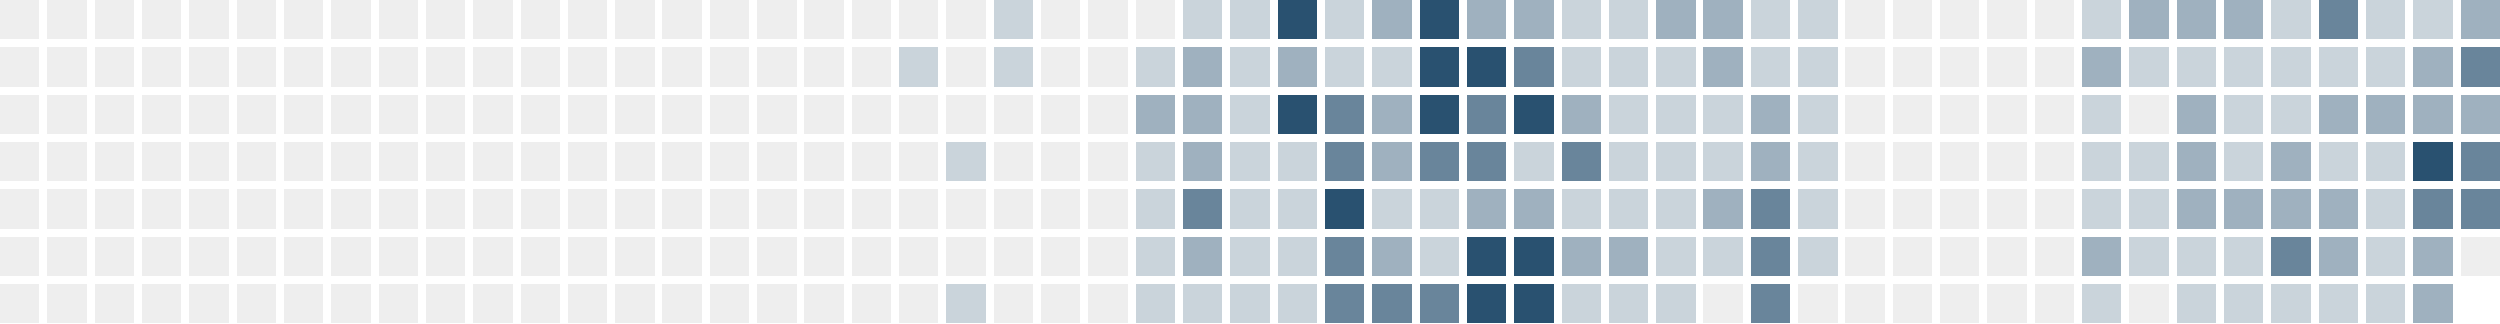
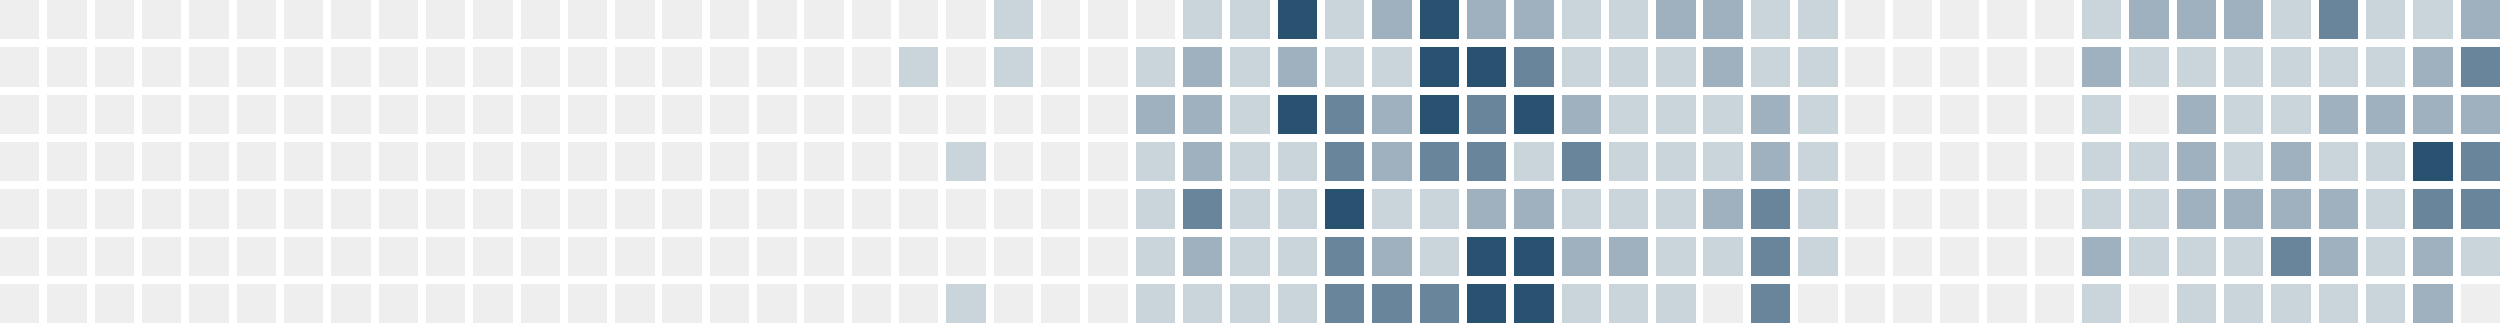
<svg xmlns="http://www.w3.org/2000/svg" version="1.1" width="634.0" height="82.0" viewBox="27.0 20.0 634.0 82.0">
  <rect style="fill:#eeeeee;shape-rendering:crispedges" data-score="0" data-date="2025-06-01" x="27" y="20" width="10" height="10" />
  <rect style="fill:#eeeeee;shape-rendering:crispedges" data-score="0" data-date="2025-06-08" x="39" y="20" width="10" height="10" />
  <rect style="fill:#eeeeee;shape-rendering:crispedges" data-score="0" data-date="2025-06-15" x="51" y="20" width="10" height="10" />
  <rect style="fill:#eeeeee;shape-rendering:crispedges" data-score="0" data-date="2025-06-22" x="63" y="20" width="10" height="10" />
  <rect style="fill:#eeeeee;shape-rendering:crispedges" data-score="0" data-date="2025-06-29" x="75" y="20" width="10" height="10" />
  <rect style="fill:#eeeeee;shape-rendering:crispedges" data-score="0" data-date="2025-07-06" x="87" y="20" width="10" height="10" />
  <rect style="fill:#eeeeee;shape-rendering:crispedges" data-score="0" data-date="2025-07-13" x="99" y="20" width="10" height="10" />
  <rect style="fill:#eeeeee;shape-rendering:crispedges" data-score="0" data-date="2025-07-20" x="111" y="20" width="10" height="10" />
  <rect style="fill:#eeeeee;shape-rendering:crispedges" data-score="0" data-date="2025-07-27" x="123" y="20" width="10" height="10" />
  <rect style="fill:#eeeeee;shape-rendering:crispedges" data-score="0" data-date="2025-08-03" x="135" y="20" width="10" height="10" />
  <rect style="fill:#eeeeee;shape-rendering:crispedges" data-score="0" data-date="2025-08-10" x="147" y="20" width="10" height="10" />
  <rect style="fill:#eeeeee;shape-rendering:crispedges" data-score="0" data-date="2025-08-17" x="159" y="20" width="10" height="10" />
  <rect style="fill:#eeeeee;shape-rendering:crispedges" data-score="0" data-date="2025-08-24" x="171" y="20" width="10" height="10" />
  <rect style="fill:#eeeeee;shape-rendering:crispedges" data-score="0" data-date="2025-08-31" x="183" y="20" width="10" height="10" />
  <rect style="fill:#eeeeee;shape-rendering:crispedges" data-score="0" data-date="2025-09-07" x="195" y="20" width="10" height="10" />
  <rect style="fill:#eeeeee;shape-rendering:crispedges" data-score="0" data-date="2025-09-14" x="207" y="20" width="10" height="10" />
  <rect style="fill:#eeeeee;shape-rendering:crispedges" data-score="0" data-date="2025-09-21" x="219" y="20" width="10" height="10" />
  <rect style="fill:#eeeeee;shape-rendering:crispedges" data-score="0" data-date="2025-09-28" x="231" y="20" width="10" height="10" />
  <rect style="fill:#eeeeee;shape-rendering:crispedges" data-score="0" data-date="2025-10-05" x="243" y="20" width="10" height="10" />
  <rect style="fill:#eeeeee;shape-rendering:crispedges" data-score="0" data-date="2025-10-12" x="255" y="20" width="10" height="10" />
  <rect style="fill:#eeeeee;shape-rendering:crispedges" data-score="0" data-date="2025-10-19" x="267" y="20" width="10" height="10" />
  <rect style="fill:#cad4db;shape-rendering:crispedges" data-score="1" data-date="2025-10-26" x="279" y="20" width="10" height="10" />
  <rect style="fill:#eeeeee;shape-rendering:crispedges" data-score="0" data-date="2025-11-02" x="291" y="20" width="10" height="10" />
  <rect style="fill:#eeeeee;shape-rendering:crispedges" data-score="0" data-date="2025-11-09" x="303" y="20" width="10" height="10" />
  <rect style="fill:#eeeeee;shape-rendering:crispedges" data-score="0" data-date="2025-11-16" x="315" y="20" width="10" height="10" />
  <rect style="fill:#cad4db;shape-rendering:crispedges" data-score="1" data-date="2025-11-23" x="327" y="20" width="10" height="10" />
  <rect style="fill:#cad4db;shape-rendering:crispedges" data-score="1" data-date="2025-11-30" x="339" y="20" width="10" height="10" />
  <rect style="fill:#295170;shape-rendering:crispedges" data-score="4" data-date="2025-12-07" x="351" y="20" width="10" height="10" />
  <rect style="fill:#cad4db;shape-rendering:crispedges" data-score="1" data-date="2025-12-14" x="363" y="20" width="10" height="10" />
  <rect style="fill:#9fb1bf;shape-rendering:crispedges" data-score="2" data-date="2025-12-21" x="375" y="20" width="10" height="10" />
  <rect style="fill:#295170;shape-rendering:crispedges" data-score="4" data-date="2025-12-28" x="387" y="20" width="10" height="10" />
  <rect style="fill:#9fb1bf;shape-rendering:crispedges" data-score="2" data-date="2026-01-04" x="399" y="20" width="10" height="10" />
  <rect style="fill:#9fb1bf;shape-rendering:crispedges" data-score="2" data-date="2026-01-11" x="411" y="20" width="10" height="10" />
  <rect style="fill:#cad4db;shape-rendering:crispedges" data-score="1" data-date="2026-01-18" x="423" y="20" width="10" height="10" />
  <rect style="fill:#cad4db;shape-rendering:crispedges" data-score="1" data-date="2026-01-25" x="435" y="20" width="10" height="10" />
  <rect style="fill:#9fb1bf;shape-rendering:crispedges" data-score="2" data-date="2026-02-01" x="447" y="20" width="10" height="10" />
  <rect style="fill:#9fb1bf;shape-rendering:crispedges" data-score="2" data-date="2026-02-08" x="459" y="20" width="10" height="10" />
  <rect style="fill:#cad4db;shape-rendering:crispedges" data-score="1" data-date="2026-02-15" x="471" y="20" width="10" height="10" />
  <rect style="fill:#cad4db;shape-rendering:crispedges" data-score="1" data-date="2026-02-22" x="483" y="20" width="10" height="10" />
  <rect style="fill:#eeeeee;shape-rendering:crispedges" data-score="0" data-date="2026-03-01" x="495" y="20" width="10" height="10" />
  <rect style="fill:#eeeeee;shape-rendering:crispedges" data-score="0" data-date="2026-03-08" x="507" y="20" width="10" height="10" />
  <rect style="fill:#eeeeee;shape-rendering:crispedges" data-score="0" data-date="2026-03-15" x="519" y="20" width="10" height="10" />
  <rect style="fill:#eeeeee;shape-rendering:crispedges" data-score="0" data-date="2026-03-22" x="531" y="20" width="10" height="10" />
  <rect style="fill:#eeeeee;shape-rendering:crispedges" data-score="0" data-date="2026-03-29" x="543" y="20" width="10" height="10" />
  <rect style="fill:#cad4db;shape-rendering:crispedges" data-score="1" data-date="2026-04-05" x="555" y="20" width="10" height="10" />
  <rect style="fill:#9fb1bf;shape-rendering:crispedges" data-score="2" data-date="2026-04-12" x="567" y="20" width="10" height="10" />
  <rect style="fill:#9fb1bf;shape-rendering:crispedges" data-score="2" data-date="2026-04-19" x="579" y="20" width="10" height="10" />
  <rect style="fill:#9fb1bf;shape-rendering:crispedges" data-score="2" data-date="2026-04-26" x="591" y="20" width="10" height="10" />
  <rect style="fill:#cad4db;shape-rendering:crispedges" data-score="1" data-date="2026-05-03" x="603" y="20" width="10" height="10" />
  <rect style="fill:#69859b;shape-rendering:crispedges" data-score="3" data-date="2026-05-10" x="615" y="20" width="10" height="10" />
  <rect style="fill:#cad4db;shape-rendering:crispedges" data-score="1" data-date="2026-05-17" x="627" y="20" width="10" height="10" />
  <rect style="fill:#cad4db;shape-rendering:crispedges" data-score="1" data-date="2026-05-24" x="639" y="20" width="10" height="10" />
  <rect style="fill:#9fb1bf;shape-rendering:crispedges" data-score="2" data-date="2026-05-31" x="651" y="20" width="10" height="10" />
  <rect style="fill:#eeeeee;shape-rendering:crispedges" data-score="0" data-date="2025-06-02" x="27" y="32" width="10" height="10" />
  <rect style="fill:#eeeeee;shape-rendering:crispedges" data-score="0" data-date="2025-06-09" x="39" y="32" width="10" height="10" />
  <rect style="fill:#eeeeee;shape-rendering:crispedges" data-score="0" data-date="2025-06-16" x="51" y="32" width="10" height="10" />
  <rect style="fill:#eeeeee;shape-rendering:crispedges" data-score="0" data-date="2025-06-23" x="63" y="32" width="10" height="10" />
  <rect style="fill:#eeeeee;shape-rendering:crispedges" data-score="0" data-date="2025-06-30" x="75" y="32" width="10" height="10" />
  <rect style="fill:#eeeeee;shape-rendering:crispedges" data-score="0" data-date="2025-07-07" x="87" y="32" width="10" height="10" />
  <rect style="fill:#eeeeee;shape-rendering:crispedges" data-score="0" data-date="2025-07-14" x="99" y="32" width="10" height="10" />
  <rect style="fill:#eeeeee;shape-rendering:crispedges" data-score="0" data-date="2025-07-21" x="111" y="32" width="10" height="10" />
  <rect style="fill:#eeeeee;shape-rendering:crispedges" data-score="0" data-date="2025-07-28" x="123" y="32" width="10" height="10" />
  <rect style="fill:#eeeeee;shape-rendering:crispedges" data-score="0" data-date="2025-08-04" x="135" y="32" width="10" height="10" />
  <rect style="fill:#eeeeee;shape-rendering:crispedges" data-score="0" data-date="2025-08-11" x="147" y="32" width="10" height="10" />
  <rect style="fill:#eeeeee;shape-rendering:crispedges" data-score="0" data-date="2025-08-18" x="159" y="32" width="10" height="10" />
  <rect style="fill:#eeeeee;shape-rendering:crispedges" data-score="0" data-date="2025-08-25" x="171" y="32" width="10" height="10" />
  <rect style="fill:#eeeeee;shape-rendering:crispedges" data-score="0" data-date="2025-09-01" x="183" y="32" width="10" height="10" />
  <rect style="fill:#eeeeee;shape-rendering:crispedges" data-score="0" data-date="2025-09-08" x="195" y="32" width="10" height="10" />
  <rect style="fill:#eeeeee;shape-rendering:crispedges" data-score="0" data-date="2025-09-15" x="207" y="32" width="10" height="10" />
  <rect style="fill:#eeeeee;shape-rendering:crispedges" data-score="0" data-date="2025-09-22" x="219" y="32" width="10" height="10" />
  <rect style="fill:#eeeeee;shape-rendering:crispedges" data-score="0" data-date="2025-09-29" x="231" y="32" width="10" height="10" />
  <rect style="fill:#eeeeee;shape-rendering:crispedges" data-score="0" data-date="2025-10-06" x="243" y="32" width="10" height="10" />
  <rect style="fill:#cad4db;shape-rendering:crispedges" data-score="1" data-date="2025-10-13" x="255" y="32" width="10" height="10" />
  <rect style="fill:#eeeeee;shape-rendering:crispedges" data-score="0" data-date="2025-10-20" x="267" y="32" width="10" height="10" />
  <rect style="fill:#cad4db;shape-rendering:crispedges" data-score="1" data-date="2025-10-27" x="279" y="32" width="10" height="10" />
  <rect style="fill:#eeeeee;shape-rendering:crispedges" data-score="0" data-date="2025-11-03" x="291" y="32" width="10" height="10" />
  <rect style="fill:#eeeeee;shape-rendering:crispedges" data-score="0" data-date="2025-11-10" x="303" y="32" width="10" height="10" />
  <rect style="fill:#cad4db;shape-rendering:crispedges" data-score="1" data-date="2025-11-17" x="315" y="32" width="10" height="10" />
  <rect style="fill:#9fb1bf;shape-rendering:crispedges" data-score="2" data-date="2025-11-24" x="327" y="32" width="10" height="10" />
  <rect style="fill:#cad4db;shape-rendering:crispedges" data-score="1" data-date="2025-12-01" x="339" y="32" width="10" height="10" />
  <rect style="fill:#9fb1bf;shape-rendering:crispedges" data-score="2" data-date="2025-12-08" x="351" y="32" width="10" height="10" />
  <rect style="fill:#cad4db;shape-rendering:crispedges" data-score="1" data-date="2025-12-15" x="363" y="32" width="10" height="10" />
  <rect style="fill:#cad4db;shape-rendering:crispedges" data-score="1" data-date="2025-12-22" x="375" y="32" width="10" height="10" />
  <rect style="fill:#295170;shape-rendering:crispedges" data-score="4" data-date="2025-12-29" x="387" y="32" width="10" height="10" />
  <rect style="fill:#295170;shape-rendering:crispedges" data-score="4" data-date="2026-01-05" x="399" y="32" width="10" height="10" />
  <rect style="fill:#69859b;shape-rendering:crispedges" data-score="3" data-date="2026-01-12" x="411" y="32" width="10" height="10" />
  <rect style="fill:#cad4db;shape-rendering:crispedges" data-score="1" data-date="2026-01-19" x="423" y="32" width="10" height="10" />
  <rect style="fill:#cad4db;shape-rendering:crispedges" data-score="1" data-date="2026-01-26" x="435" y="32" width="10" height="10" />
  <rect style="fill:#cad4db;shape-rendering:crispedges" data-score="1" data-date="2026-02-02" x="447" y="32" width="10" height="10" />
  <rect style="fill:#9fb1bf;shape-rendering:crispedges" data-score="2" data-date="2026-02-09" x="459" y="32" width="10" height="10" />
  <rect style="fill:#cad4db;shape-rendering:crispedges" data-score="1" data-date="2026-02-16" x="471" y="32" width="10" height="10" />
  <rect style="fill:#cad4db;shape-rendering:crispedges" data-score="1" data-date="2026-02-23" x="483" y="32" width="10" height="10" />
  <rect style="fill:#eeeeee;shape-rendering:crispedges" data-score="0" data-date="2026-03-02" x="495" y="32" width="10" height="10" />
  <rect style="fill:#eeeeee;shape-rendering:crispedges" data-score="0" data-date="2026-03-09" x="507" y="32" width="10" height="10" />
  <rect style="fill:#eeeeee;shape-rendering:crispedges" data-score="0" data-date="2026-03-16" x="519" y="32" width="10" height="10" />
  <rect style="fill:#eeeeee;shape-rendering:crispedges" data-score="0" data-date="2026-03-23" x="531" y="32" width="10" height="10" />
  <rect style="fill:#eeeeee;shape-rendering:crispedges" data-score="0" data-date="2026-03-30" x="543" y="32" width="10" height="10" />
  <rect style="fill:#9fb1bf;shape-rendering:crispedges" data-score="2" data-date="2026-04-06" x="555" y="32" width="10" height="10" />
  <rect style="fill:#cad4db;shape-rendering:crispedges" data-score="1" data-date="2026-04-13" x="567" y="32" width="10" height="10" />
  <rect style="fill:#cad4db;shape-rendering:crispedges" data-score="1" data-date="2026-04-20" x="579" y="32" width="10" height="10" />
  <rect style="fill:#cad4db;shape-rendering:crispedges" data-score="1" data-date="2026-04-27" x="591" y="32" width="10" height="10" />
  <rect style="fill:#cad4db;shape-rendering:crispedges" data-score="1" data-date="2026-05-04" x="603" y="32" width="10" height="10" />
  <rect style="fill:#cad4db;shape-rendering:crispedges" data-score="1" data-date="2026-05-11" x="615" y="32" width="10" height="10" />
  <rect style="fill:#cad4db;shape-rendering:crispedges" data-score="1" data-date="2026-05-18" x="627" y="32" width="10" height="10" />
  <rect style="fill:#9fb1bf;shape-rendering:crispedges" data-score="2" data-date="2026-05-25" x="639" y="32" width="10" height="10" />
  <rect style="fill:#69859b;shape-rendering:crispedges" data-score="3" data-date="2026-06-01" x="651" y="32" width="10" height="10" />
  <rect style="fill:#eeeeee;shape-rendering:crispedges" data-score="0" data-date="2025-06-03" x="27" y="44" width="10" height="10" />
  <rect style="fill:#eeeeee;shape-rendering:crispedges" data-score="0" data-date="2025-06-10" x="39" y="44" width="10" height="10" />
  <rect style="fill:#eeeeee;shape-rendering:crispedges" data-score="0" data-date="2025-06-17" x="51" y="44" width="10" height="10" />
  <rect style="fill:#eeeeee;shape-rendering:crispedges" data-score="0" data-date="2025-06-24" x="63" y="44" width="10" height="10" />
  <rect style="fill:#eeeeee;shape-rendering:crispedges" data-score="0" data-date="2025-07-01" x="75" y="44" width="10" height="10" />
  <rect style="fill:#eeeeee;shape-rendering:crispedges" data-score="0" data-date="2025-07-08" x="87" y="44" width="10" height="10" />
  <rect style="fill:#eeeeee;shape-rendering:crispedges" data-score="0" data-date="2025-07-15" x="99" y="44" width="10" height="10" />
  <rect style="fill:#eeeeee;shape-rendering:crispedges" data-score="0" data-date="2025-07-22" x="111" y="44" width="10" height="10" />
  <rect style="fill:#eeeeee;shape-rendering:crispedges" data-score="0" data-date="2025-07-29" x="123" y="44" width="10" height="10" />
  <rect style="fill:#eeeeee;shape-rendering:crispedges" data-score="0" data-date="2025-08-05" x="135" y="44" width="10" height="10" />
  <rect style="fill:#eeeeee;shape-rendering:crispedges" data-score="0" data-date="2025-08-12" x="147" y="44" width="10" height="10" />
  <rect style="fill:#eeeeee;shape-rendering:crispedges" data-score="0" data-date="2025-08-19" x="159" y="44" width="10" height="10" />
  <rect style="fill:#eeeeee;shape-rendering:crispedges" data-score="0" data-date="2025-08-26" x="171" y="44" width="10" height="10" />
  <rect style="fill:#eeeeee;shape-rendering:crispedges" data-score="0" data-date="2025-09-02" x="183" y="44" width="10" height="10" />
  <rect style="fill:#eeeeee;shape-rendering:crispedges" data-score="0" data-date="2025-09-09" x="195" y="44" width="10" height="10" />
  <rect style="fill:#eeeeee;shape-rendering:crispedges" data-score="0" data-date="2025-09-16" x="207" y="44" width="10" height="10" />
  <rect style="fill:#eeeeee;shape-rendering:crispedges" data-score="0" data-date="2025-09-23" x="219" y="44" width="10" height="10" />
  <rect style="fill:#eeeeee;shape-rendering:crispedges" data-score="0" data-date="2025-09-30" x="231" y="44" width="10" height="10" />
  <rect style="fill:#eeeeee;shape-rendering:crispedges" data-score="0" data-date="2025-10-07" x="243" y="44" width="10" height="10" />
  <rect style="fill:#eeeeee;shape-rendering:crispedges" data-score="0" data-date="2025-10-14" x="255" y="44" width="10" height="10" />
  <rect style="fill:#eeeeee;shape-rendering:crispedges" data-score="0" data-date="2025-10-21" x="267" y="44" width="10" height="10" />
  <rect style="fill:#eeeeee;shape-rendering:crispedges" data-score="0" data-date="2025-10-28" x="279" y="44" width="10" height="10" />
  <rect style="fill:#eeeeee;shape-rendering:crispedges" data-score="0" data-date="2025-11-04" x="291" y="44" width="10" height="10" />
  <rect style="fill:#eeeeee;shape-rendering:crispedges" data-score="0" data-date="2025-11-11" x="303" y="44" width="10" height="10" />
  <rect style="fill:#9fb1bf;shape-rendering:crispedges" data-score="2" data-date="2025-11-18" x="315" y="44" width="10" height="10" />
  <rect style="fill:#9fb1bf;shape-rendering:crispedges" data-score="2" data-date="2025-11-25" x="327" y="44" width="10" height="10" />
  <rect style="fill:#cad4db;shape-rendering:crispedges" data-score="1" data-date="2025-12-02" x="339" y="44" width="10" height="10" />
  <rect style="fill:#295170;shape-rendering:crispedges" data-score="4" data-date="2025-12-09" x="351" y="44" width="10" height="10" />
  <rect style="fill:#69859b;shape-rendering:crispedges" data-score="3" data-date="2025-12-16" x="363" y="44" width="10" height="10" />
  <rect style="fill:#9fb1bf;shape-rendering:crispedges" data-score="2" data-date="2025-12-23" x="375" y="44" width="10" height="10" />
  <rect style="fill:#295170;shape-rendering:crispedges" data-score="4" data-date="2025-12-30" x="387" y="44" width="10" height="10" />
  <rect style="fill:#69859b;shape-rendering:crispedges" data-score="3" data-date="2026-01-06" x="399" y="44" width="10" height="10" />
  <rect style="fill:#295170;shape-rendering:crispedges" data-score="4" data-date="2026-01-13" x="411" y="44" width="10" height="10" />
  <rect style="fill:#9fb1bf;shape-rendering:crispedges" data-score="2" data-date="2026-01-20" x="423" y="44" width="10" height="10" />
  <rect style="fill:#cad4db;shape-rendering:crispedges" data-score="1" data-date="2026-01-27" x="435" y="44" width="10" height="10" />
  <rect style="fill:#cad4db;shape-rendering:crispedges" data-score="1" data-date="2026-02-03" x="447" y="44" width="10" height="10" />
  <rect style="fill:#cad4db;shape-rendering:crispedges" data-score="1" data-date="2026-02-10" x="459" y="44" width="10" height="10" />
  <rect style="fill:#9fb1bf;shape-rendering:crispedges" data-score="2" data-date="2026-02-17" x="471" y="44" width="10" height="10" />
  <rect style="fill:#cad4db;shape-rendering:crispedges" data-score="1" data-date="2026-02-24" x="483" y="44" width="10" height="10" />
  <rect style="fill:#eeeeee;shape-rendering:crispedges" data-score="0" data-date="2026-03-03" x="495" y="44" width="10" height="10" />
  <rect style="fill:#eeeeee;shape-rendering:crispedges" data-score="0" data-date="2026-03-10" x="507" y="44" width="10" height="10" />
  <rect style="fill:#eeeeee;shape-rendering:crispedges" data-score="0" data-date="2026-03-17" x="519" y="44" width="10" height="10" />
  <rect style="fill:#eeeeee;shape-rendering:crispedges" data-score="0" data-date="2026-03-24" x="531" y="44" width="10" height="10" />
  <rect style="fill:#eeeeee;shape-rendering:crispedges" data-score="0" data-date="2026-03-31" x="543" y="44" width="10" height="10" />
  <rect style="fill:#cad4db;shape-rendering:crispedges" data-score="1" data-date="2026-04-07" x="555" y="44" width="10" height="10" />
  <rect style="fill:#eeeeee;shape-rendering:crispedges" data-score="0" data-date="2026-04-14" x="567" y="44" width="10" height="10" />
  <rect style="fill:#9fb1bf;shape-rendering:crispedges" data-score="2" data-date="2026-04-21" x="579" y="44" width="10" height="10" />
  <rect style="fill:#cad4db;shape-rendering:crispedges" data-score="1" data-date="2026-04-28" x="591" y="44" width="10" height="10" />
  <rect style="fill:#cad4db;shape-rendering:crispedges" data-score="1" data-date="2026-05-05" x="603" y="44" width="10" height="10" />
  <rect style="fill:#9fb1bf;shape-rendering:crispedges" data-score="2" data-date="2026-05-12" x="615" y="44" width="10" height="10" />
  <rect style="fill:#9fb1bf;shape-rendering:crispedges" data-score="2" data-date="2026-05-19" x="627" y="44" width="10" height="10" />
  <rect style="fill:#9fb1bf;shape-rendering:crispedges" data-score="2" data-date="2026-05-26" x="639" y="44" width="10" height="10" />
  <rect style="fill:#9fb1bf;shape-rendering:crispedges" data-score="2" data-date="2026-06-02" x="651" y="44" width="10" height="10" />
  <rect style="fill:#eeeeee;shape-rendering:crispedges" data-score="0" data-date="2025-06-04" x="27" y="56" width="10" height="10" />
  <rect style="fill:#eeeeee;shape-rendering:crispedges" data-score="0" data-date="2025-06-11" x="39" y="56" width="10" height="10" />
  <rect style="fill:#eeeeee;shape-rendering:crispedges" data-score="0" data-date="2025-06-18" x="51" y="56" width="10" height="10" />
  <rect style="fill:#eeeeee;shape-rendering:crispedges" data-score="0" data-date="2025-06-25" x="63" y="56" width="10" height="10" />
  <rect style="fill:#eeeeee;shape-rendering:crispedges" data-score="0" data-date="2025-07-02" x="75" y="56" width="10" height="10" />
  <rect style="fill:#eeeeee;shape-rendering:crispedges" data-score="0" data-date="2025-07-09" x="87" y="56" width="10" height="10" />
  <rect style="fill:#eeeeee;shape-rendering:crispedges" data-score="0" data-date="2025-07-16" x="99" y="56" width="10" height="10" />
  <rect style="fill:#eeeeee;shape-rendering:crispedges" data-score="0" data-date="2025-07-23" x="111" y="56" width="10" height="10" />
  <rect style="fill:#eeeeee;shape-rendering:crispedges" data-score="0" data-date="2025-07-30" x="123" y="56" width="10" height="10" />
  <rect style="fill:#eeeeee;shape-rendering:crispedges" data-score="0" data-date="2025-08-06" x="135" y="56" width="10" height="10" />
  <rect style="fill:#eeeeee;shape-rendering:crispedges" data-score="0" data-date="2025-08-13" x="147" y="56" width="10" height="10" />
  <rect style="fill:#eeeeee;shape-rendering:crispedges" data-score="0" data-date="2025-08-20" x="159" y="56" width="10" height="10" />
  <rect style="fill:#eeeeee;shape-rendering:crispedges" data-score="0" data-date="2025-08-27" x="171" y="56" width="10" height="10" />
  <rect style="fill:#eeeeee;shape-rendering:crispedges" data-score="0" data-date="2025-09-03" x="183" y="56" width="10" height="10" />
  <rect style="fill:#eeeeee;shape-rendering:crispedges" data-score="0" data-date="2025-09-10" x="195" y="56" width="10" height="10" />
  <rect style="fill:#eeeeee;shape-rendering:crispedges" data-score="0" data-date="2025-09-17" x="207" y="56" width="10" height="10" />
  <rect style="fill:#eeeeee;shape-rendering:crispedges" data-score="0" data-date="2025-09-24" x="219" y="56" width="10" height="10" />
  <rect style="fill:#eeeeee;shape-rendering:crispedges" data-score="0" data-date="2025-10-01" x="231" y="56" width="10" height="10" />
  <rect style="fill:#eeeeee;shape-rendering:crispedges" data-score="0" data-date="2025-10-08" x="243" y="56" width="10" height="10" />
  <rect style="fill:#eeeeee;shape-rendering:crispedges" data-score="0" data-date="2025-10-15" x="255" y="56" width="10" height="10" />
  <rect style="fill:#cad4db;shape-rendering:crispedges" data-score="1" data-date="2025-10-22" x="267" y="56" width="10" height="10" />
  <rect style="fill:#eeeeee;shape-rendering:crispedges" data-score="0" data-date="2025-10-29" x="279" y="56" width="10" height="10" />
  <rect style="fill:#eeeeee;shape-rendering:crispedges" data-score="0" data-date="2025-11-05" x="291" y="56" width="10" height="10" />
  <rect style="fill:#eeeeee;shape-rendering:crispedges" data-score="0" data-date="2025-11-12" x="303" y="56" width="10" height="10" />
  <rect style="fill:#cad4db;shape-rendering:crispedges" data-score="1" data-date="2025-11-19" x="315" y="56" width="10" height="10" />
  <rect style="fill:#9fb1bf;shape-rendering:crispedges" data-score="2" data-date="2025-11-26" x="327" y="56" width="10" height="10" />
  <rect style="fill:#cad4db;shape-rendering:crispedges" data-score="1" data-date="2025-12-03" x="339" y="56" width="10" height="10" />
  <rect style="fill:#cad4db;shape-rendering:crispedges" data-score="1" data-date="2025-12-10" x="351" y="56" width="10" height="10" />
  <rect style="fill:#69859b;shape-rendering:crispedges" data-score="3" data-date="2025-12-17" x="363" y="56" width="10" height="10" />
  <rect style="fill:#9fb1bf;shape-rendering:crispedges" data-score="2" data-date="2025-12-24" x="375" y="56" width="10" height="10" />
  <rect style="fill:#69859b;shape-rendering:crispedges" data-score="3" data-date="2025-12-31" x="387" y="56" width="10" height="10" />
  <rect style="fill:#69859b;shape-rendering:crispedges" data-score="3" data-date="2026-01-07" x="399" y="56" width="10" height="10" />
  <rect style="fill:#cad4db;shape-rendering:crispedges" data-score="1" data-date="2026-01-14" x="411" y="56" width="10" height="10" />
  <rect style="fill:#69859b;shape-rendering:crispedges" data-score="3" data-date="2026-01-21" x="423" y="56" width="10" height="10" />
  <rect style="fill:#cad4db;shape-rendering:crispedges" data-score="1" data-date="2026-01-28" x="435" y="56" width="10" height="10" />
  <rect style="fill:#cad4db;shape-rendering:crispedges" data-score="1" data-date="2026-02-04" x="447" y="56" width="10" height="10" />
  <rect style="fill:#cad4db;shape-rendering:crispedges" data-score="1" data-date="2026-02-11" x="459" y="56" width="10" height="10" />
  <rect style="fill:#9fb1bf;shape-rendering:crispedges" data-score="2" data-date="2026-02-18" x="471" y="56" width="10" height="10" />
  <rect style="fill:#cad4db;shape-rendering:crispedges" data-score="1" data-date="2026-02-25" x="483" y="56" width="10" height="10" />
  <rect style="fill:#eeeeee;shape-rendering:crispedges" data-score="0" data-date="2026-03-04" x="495" y="56" width="10" height="10" />
  <rect style="fill:#eeeeee;shape-rendering:crispedges" data-score="0" data-date="2026-03-11" x="507" y="56" width="10" height="10" />
  <rect style="fill:#eeeeee;shape-rendering:crispedges" data-score="0" data-date="2026-03-18" x="519" y="56" width="10" height="10" />
  <rect style="fill:#eeeeee;shape-rendering:crispedges" data-score="0" data-date="2026-03-25" x="531" y="56" width="10" height="10" />
  <rect style="fill:#eeeeee;shape-rendering:crispedges" data-score="0" data-date="2026-04-01" x="543" y="56" width="10" height="10" />
  <rect style="fill:#cad4db;shape-rendering:crispedges" data-score="1" data-date="2026-04-08" x="555" y="56" width="10" height="10" />
  <rect style="fill:#cad4db;shape-rendering:crispedges" data-score="1" data-date="2026-04-15" x="567" y="56" width="10" height="10" />
  <rect style="fill:#9fb1bf;shape-rendering:crispedges" data-score="2" data-date="2026-04-22" x="579" y="56" width="10" height="10" />
  <rect style="fill:#cad4db;shape-rendering:crispedges" data-score="1" data-date="2026-04-29" x="591" y="56" width="10" height="10" />
  <rect style="fill:#9fb1bf;shape-rendering:crispedges" data-score="2" data-date="2026-05-06" x="603" y="56" width="10" height="10" />
  <rect style="fill:#cad4db;shape-rendering:crispedges" data-score="1" data-date="2026-05-13" x="615" y="56" width="10" height="10" />
  <rect style="fill:#cad4db;shape-rendering:crispedges" data-score="1" data-date="2026-05-20" x="627" y="56" width="10" height="10" />
  <rect style="fill:#295170;shape-rendering:crispedges" data-score="4" data-date="2026-05-27" x="639" y="56" width="10" height="10" />
  <rect style="fill:#69859b;shape-rendering:crispedges" data-score="3" data-date="2026-06-03" x="651" y="56" width="10" height="10" />
  <rect style="fill:#eeeeee;shape-rendering:crispedges" data-score="0" data-date="2025-06-05" x="27" y="68" width="10" height="10" />
  <rect style="fill:#eeeeee;shape-rendering:crispedges" data-score="0" data-date="2025-06-12" x="39" y="68" width="10" height="10" />
  <rect style="fill:#eeeeee;shape-rendering:crispedges" data-score="0" data-date="2025-06-19" x="51" y="68" width="10" height="10" />
  <rect style="fill:#eeeeee;shape-rendering:crispedges" data-score="0" data-date="2025-06-26" x="63" y="68" width="10" height="10" />
  <rect style="fill:#eeeeee;shape-rendering:crispedges" data-score="0" data-date="2025-07-03" x="75" y="68" width="10" height="10" />
  <rect style="fill:#eeeeee;shape-rendering:crispedges" data-score="0" data-date="2025-07-10" x="87" y="68" width="10" height="10" />
  <rect style="fill:#eeeeee;shape-rendering:crispedges" data-score="0" data-date="2025-07-17" x="99" y="68" width="10" height="10" />
  <rect style="fill:#eeeeee;shape-rendering:crispedges" data-score="0" data-date="2025-07-24" x="111" y="68" width="10" height="10" />
  <rect style="fill:#eeeeee;shape-rendering:crispedges" data-score="0" data-date="2025-07-31" x="123" y="68" width="10" height="10" />
  <rect style="fill:#eeeeee;shape-rendering:crispedges" data-score="0" data-date="2025-08-07" x="135" y="68" width="10" height="10" />
  <rect style="fill:#eeeeee;shape-rendering:crispedges" data-score="0" data-date="2025-08-14" x="147" y="68" width="10" height="10" />
  <rect style="fill:#eeeeee;shape-rendering:crispedges" data-score="0" data-date="2025-08-21" x="159" y="68" width="10" height="10" />
  <rect style="fill:#eeeeee;shape-rendering:crispedges" data-score="0" data-date="2025-08-28" x="171" y="68" width="10" height="10" />
  <rect style="fill:#eeeeee;shape-rendering:crispedges" data-score="0" data-date="2025-09-04" x="183" y="68" width="10" height="10" />
  <rect style="fill:#eeeeee;shape-rendering:crispedges" data-score="0" data-date="2025-09-11" x="195" y="68" width="10" height="10" />
  <rect style="fill:#eeeeee;shape-rendering:crispedges" data-score="0" data-date="2025-09-18" x="207" y="68" width="10" height="10" />
  <rect style="fill:#eeeeee;shape-rendering:crispedges" data-score="0" data-date="2025-09-25" x="219" y="68" width="10" height="10" />
  <rect style="fill:#eeeeee;shape-rendering:crispedges" data-score="0" data-date="2025-10-02" x="231" y="68" width="10" height="10" />
  <rect style="fill:#eeeeee;shape-rendering:crispedges" data-score="0" data-date="2025-10-09" x="243" y="68" width="10" height="10" />
  <rect style="fill:#eeeeee;shape-rendering:crispedges" data-score="0" data-date="2025-10-16" x="255" y="68" width="10" height="10" />
  <rect style="fill:#eeeeee;shape-rendering:crispedges" data-score="0" data-date="2025-10-23" x="267" y="68" width="10" height="10" />
  <rect style="fill:#eeeeee;shape-rendering:crispedges" data-score="0" data-date="2025-10-30" x="279" y="68" width="10" height="10" />
  <rect style="fill:#eeeeee;shape-rendering:crispedges" data-score="0" data-date="2025-11-06" x="291" y="68" width="10" height="10" />
  <rect style="fill:#eeeeee;shape-rendering:crispedges" data-score="0" data-date="2025-11-13" x="303" y="68" width="10" height="10" />
  <rect style="fill:#cad4db;shape-rendering:crispedges" data-score="1" data-date="2025-11-20" x="315" y="68" width="10" height="10" />
  <rect style="fill:#69859b;shape-rendering:crispedges" data-score="3" data-date="2025-11-27" x="327" y="68" width="10" height="10" />
  <rect style="fill:#cad4db;shape-rendering:crispedges" data-score="1" data-date="2025-12-04" x="339" y="68" width="10" height="10" />
  <rect style="fill:#cad4db;shape-rendering:crispedges" data-score="1" data-date="2025-12-11" x="351" y="68" width="10" height="10" />
  <rect style="fill:#295170;shape-rendering:crispedges" data-score="4" data-date="2025-12-18" x="363" y="68" width="10" height="10" />
  <rect style="fill:#cad4db;shape-rendering:crispedges" data-score="1" data-date="2025-12-25" x="375" y="68" width="10" height="10" />
  <rect style="fill:#cad4db;shape-rendering:crispedges" data-score="1" data-date="2026-01-01" x="387" y="68" width="10" height="10" />
  <rect style="fill:#9fb1bf;shape-rendering:crispedges" data-score="2" data-date="2026-01-08" x="399" y="68" width="10" height="10" />
  <rect style="fill:#9fb1bf;shape-rendering:crispedges" data-score="2" data-date="2026-01-15" x="411" y="68" width="10" height="10" />
  <rect style="fill:#cad4db;shape-rendering:crispedges" data-score="1" data-date="2026-01-22" x="423" y="68" width="10" height="10" />
  <rect style="fill:#cad4db;shape-rendering:crispedges" data-score="1" data-date="2026-01-29" x="435" y="68" width="10" height="10" />
  <rect style="fill:#cad4db;shape-rendering:crispedges" data-score="1" data-date="2026-02-05" x="447" y="68" width="10" height="10" />
  <rect style="fill:#9fb1bf;shape-rendering:crispedges" data-score="2" data-date="2026-02-12" x="459" y="68" width="10" height="10" />
  <rect style="fill:#69859b;shape-rendering:crispedges" data-score="3" data-date="2026-02-19" x="471" y="68" width="10" height="10" />
  <rect style="fill:#cad4db;shape-rendering:crispedges" data-score="1" data-date="2026-02-26" x="483" y="68" width="10" height="10" />
  <rect style="fill:#eeeeee;shape-rendering:crispedges" data-score="0" data-date="2026-03-05" x="495" y="68" width="10" height="10" />
  <rect style="fill:#eeeeee;shape-rendering:crispedges" data-score="0" data-date="2026-03-12" x="507" y="68" width="10" height="10" />
  <rect style="fill:#eeeeee;shape-rendering:crispedges" data-score="0" data-date="2026-03-19" x="519" y="68" width="10" height="10" />
  <rect style="fill:#eeeeee;shape-rendering:crispedges" data-score="0" data-date="2026-03-26" x="531" y="68" width="10" height="10" />
  <rect style="fill:#eeeeee;shape-rendering:crispedges" data-score="0" data-date="2026-04-02" x="543" y="68" width="10" height="10" />
  <rect style="fill:#cad4db;shape-rendering:crispedges" data-score="1" data-date="2026-04-09" x="555" y="68" width="10" height="10" />
  <rect style="fill:#cad4db;shape-rendering:crispedges" data-score="1" data-date="2026-04-16" x="567" y="68" width="10" height="10" />
  <rect style="fill:#9fb1bf;shape-rendering:crispedges" data-score="2" data-date="2026-04-23" x="579" y="68" width="10" height="10" />
  <rect style="fill:#9fb1bf;shape-rendering:crispedges" data-score="2" data-date="2026-04-30" x="591" y="68" width="10" height="10" />
  <rect style="fill:#9fb1bf;shape-rendering:crispedges" data-score="2" data-date="2026-05-07" x="603" y="68" width="10" height="10" />
  <rect style="fill:#9fb1bf;shape-rendering:crispedges" data-score="2" data-date="2026-05-14" x="615" y="68" width="10" height="10" />
  <rect style="fill:#cad4db;shape-rendering:crispedges" data-score="1" data-date="2026-05-21" x="627" y="68" width="10" height="10" />
  <rect style="fill:#69859b;shape-rendering:crispedges" data-score="3" data-date="2026-05-28" x="639" y="68" width="10" height="10" />
  <rect style="fill:#69859b;shape-rendering:crispedges" data-score="3" data-date="2026-06-04" x="651" y="68" width="10" height="10" />
  <rect style="fill:#eeeeee;shape-rendering:crispedges" data-score="0" data-date="2025-06-06" x="27" y="80" width="10" height="10" />
  <rect style="fill:#eeeeee;shape-rendering:crispedges" data-score="0" data-date="2025-06-13" x="39" y="80" width="10" height="10" />
  <rect style="fill:#eeeeee;shape-rendering:crispedges" data-score="0" data-date="2025-06-20" x="51" y="80" width="10" height="10" />
  <rect style="fill:#eeeeee;shape-rendering:crispedges" data-score="0" data-date="2025-06-27" x="63" y="80" width="10" height="10" />
  <rect style="fill:#eeeeee;shape-rendering:crispedges" data-score="0" data-date="2025-07-04" x="75" y="80" width="10" height="10" />
  <rect style="fill:#eeeeee;shape-rendering:crispedges" data-score="0" data-date="2025-07-11" x="87" y="80" width="10" height="10" />
  <rect style="fill:#eeeeee;shape-rendering:crispedges" data-score="0" data-date="2025-07-18" x="99" y="80" width="10" height="10" />
  <rect style="fill:#eeeeee;shape-rendering:crispedges" data-score="0" data-date="2025-07-25" x="111" y="80" width="10" height="10" />
  <rect style="fill:#eeeeee;shape-rendering:crispedges" data-score="0" data-date="2025-08-01" x="123" y="80" width="10" height="10" />
  <rect style="fill:#eeeeee;shape-rendering:crispedges" data-score="0" data-date="2025-08-08" x="135" y="80" width="10" height="10" />
  <rect style="fill:#eeeeee;shape-rendering:crispedges" data-score="0" data-date="2025-08-15" x="147" y="80" width="10" height="10" />
  <rect style="fill:#eeeeee;shape-rendering:crispedges" data-score="0" data-date="2025-08-22" x="159" y="80" width="10" height="10" />
  <rect style="fill:#eeeeee;shape-rendering:crispedges" data-score="0" data-date="2025-08-29" x="171" y="80" width="10" height="10" />
  <rect style="fill:#eeeeee;shape-rendering:crispedges" data-score="0" data-date="2025-09-05" x="183" y="80" width="10" height="10" />
  <rect style="fill:#eeeeee;shape-rendering:crispedges" data-score="0" data-date="2025-09-12" x="195" y="80" width="10" height="10" />
  <rect style="fill:#eeeeee;shape-rendering:crispedges" data-score="0" data-date="2025-09-19" x="207" y="80" width="10" height="10" />
  <rect style="fill:#eeeeee;shape-rendering:crispedges" data-score="0" data-date="2025-09-26" x="219" y="80" width="10" height="10" />
  <rect style="fill:#eeeeee;shape-rendering:crispedges" data-score="0" data-date="2025-10-03" x="231" y="80" width="10" height="10" />
  <rect style="fill:#eeeeee;shape-rendering:crispedges" data-score="0" data-date="2025-10-10" x="243" y="80" width="10" height="10" />
  <rect style="fill:#eeeeee;shape-rendering:crispedges" data-score="0" data-date="2025-10-17" x="255" y="80" width="10" height="10" />
  <rect style="fill:#eeeeee;shape-rendering:crispedges" data-score="0" data-date="2025-10-24" x="267" y="80" width="10" height="10" />
  <rect style="fill:#eeeeee;shape-rendering:crispedges" data-score="0" data-date="2025-10-31" x="279" y="80" width="10" height="10" />
  <rect style="fill:#eeeeee;shape-rendering:crispedges" data-score="0" data-date="2025-11-07" x="291" y="80" width="10" height="10" />
  <rect style="fill:#eeeeee;shape-rendering:crispedges" data-score="0" data-date="2025-11-14" x="303" y="80" width="10" height="10" />
  <rect style="fill:#cad4db;shape-rendering:crispedges" data-score="1" data-date="2025-11-21" x="315" y="80" width="10" height="10" />
  <rect style="fill:#9fb1bf;shape-rendering:crispedges" data-score="2" data-date="2025-11-28" x="327" y="80" width="10" height="10" />
  <rect style="fill:#cad4db;shape-rendering:crispedges" data-score="1" data-date="2025-12-05" x="339" y="80" width="10" height="10" />
  <rect style="fill:#cad4db;shape-rendering:crispedges" data-score="1" data-date="2025-12-12" x="351" y="80" width="10" height="10" />
  <rect style="fill:#69859b;shape-rendering:crispedges" data-score="3" data-date="2025-12-19" x="363" y="80" width="10" height="10" />
  <rect style="fill:#9fb1bf;shape-rendering:crispedges" data-score="2" data-date="2025-12-26" x="375" y="80" width="10" height="10" />
  <rect style="fill:#cad4db;shape-rendering:crispedges" data-score="1" data-date="2026-01-02" x="387" y="80" width="10" height="10" />
  <rect style="fill:#295170;shape-rendering:crispedges" data-score="4" data-date="2026-01-09" x="399" y="80" width="10" height="10" />
  <rect style="fill:#295170;shape-rendering:crispedges" data-score="4" data-date="2026-01-16" x="411" y="80" width="10" height="10" />
  <rect style="fill:#9fb1bf;shape-rendering:crispedges" data-score="2" data-date="2026-01-23" x="423" y="80" width="10" height="10" />
  <rect style="fill:#9fb1bf;shape-rendering:crispedges" data-score="2" data-date="2026-01-30" x="435" y="80" width="10" height="10" />
  <rect style="fill:#cad4db;shape-rendering:crispedges" data-score="1" data-date="2026-02-06" x="447" y="80" width="10" height="10" />
  <rect style="fill:#cad4db;shape-rendering:crispedges" data-score="1" data-date="2026-02-13" x="459" y="80" width="10" height="10" />
  <rect style="fill:#69859b;shape-rendering:crispedges" data-score="3" data-date="2026-02-20" x="471" y="80" width="10" height="10" />
  <rect style="fill:#cad4db;shape-rendering:crispedges" data-score="1" data-date="2026-02-27" x="483" y="80" width="10" height="10" />
  <rect style="fill:#eeeeee;shape-rendering:crispedges" data-score="0" data-date="2026-03-06" x="495" y="80" width="10" height="10" />
  <rect style="fill:#eeeeee;shape-rendering:crispedges" data-score="0" data-date="2026-03-13" x="507" y="80" width="10" height="10" />
  <rect style="fill:#eeeeee;shape-rendering:crispedges" data-score="0" data-date="2026-03-20" x="519" y="80" width="10" height="10" />
  <rect style="fill:#eeeeee;shape-rendering:crispedges" data-score="0" data-date="2026-03-27" x="531" y="80" width="10" height="10" />
  <rect style="fill:#eeeeee;shape-rendering:crispedges" data-score="0" data-date="2026-04-03" x="543" y="80" width="10" height="10" />
  <rect style="fill:#9fb1bf;shape-rendering:crispedges" data-score="2" data-date="2026-04-10" x="555" y="80" width="10" height="10" />
  <rect style="fill:#cad4db;shape-rendering:crispedges" data-score="1" data-date="2026-04-17" x="567" y="80" width="10" height="10" />
  <rect style="fill:#cad4db;shape-rendering:crispedges" data-score="1" data-date="2026-04-24" x="579" y="80" width="10" height="10" />
  <rect style="fill:#cad4db;shape-rendering:crispedges" data-score="1" data-date="2026-05-01" x="591" y="80" width="10" height="10" />
  <rect style="fill:#69859b;shape-rendering:crispedges" data-score="3" data-date="2026-05-08" x="603" y="80" width="10" height="10" />
  <rect style="fill:#9fb1bf;shape-rendering:crispedges" data-score="2" data-date="2026-05-15" x="615" y="80" width="10" height="10" />
  <rect style="fill:#cad4db;shape-rendering:crispedges" data-score="1" data-date="2026-05-22" x="627" y="80" width="10" height="10" />
  <rect style="fill:#9fb1bf;shape-rendering:crispedges" data-score="2" data-date="2026-05-29" x="639" y="80" width="10" height="10" />
-   <rect style="fill:#eeeeee;shape-rendering:crispedges" data-score="0" data-date="2026-06-05" x="651" y="80" width="10" height="10" />
+   <rect style="fill:#cad4db;shape-rendering:crispedges" data-score="1" data-date="2026-06-05" x="651" y="80" width="10" height="10" />
  <rect style="fill:#eeeeee;shape-rendering:crispedges" data-score="0" data-date="2025-06-07" x="27" y="92" width="10" height="10" />
  <rect style="fill:#eeeeee;shape-rendering:crispedges" data-score="0" data-date="2025-06-14" x="39" y="92" width="10" height="10" />
  <rect style="fill:#eeeeee;shape-rendering:crispedges" data-score="0" data-date="2025-06-21" x="51" y="92" width="10" height="10" />
  <rect style="fill:#eeeeee;shape-rendering:crispedges" data-score="0" data-date="2025-06-28" x="63" y="92" width="10" height="10" />
  <rect style="fill:#eeeeee;shape-rendering:crispedges" data-score="0" data-date="2025-07-05" x="75" y="92" width="10" height="10" />
  <rect style="fill:#eeeeee;shape-rendering:crispedges" data-score="0" data-date="2025-07-12" x="87" y="92" width="10" height="10" />
  <rect style="fill:#eeeeee;shape-rendering:crispedges" data-score="0" data-date="2025-07-19" x="99" y="92" width="10" height="10" />
  <rect style="fill:#eeeeee;shape-rendering:crispedges" data-score="0" data-date="2025-07-26" x="111" y="92" width="10" height="10" />
  <rect style="fill:#eeeeee;shape-rendering:crispedges" data-score="0" data-date="2025-08-02" x="123" y="92" width="10" height="10" />
  <rect style="fill:#eeeeee;shape-rendering:crispedges" data-score="0" data-date="2025-08-09" x="135" y="92" width="10" height="10" />
  <rect style="fill:#eeeeee;shape-rendering:crispedges" data-score="0" data-date="2025-08-16" x="147" y="92" width="10" height="10" />
  <rect style="fill:#eeeeee;shape-rendering:crispedges" data-score="0" data-date="2025-08-23" x="159" y="92" width="10" height="10" />
  <rect style="fill:#eeeeee;shape-rendering:crispedges" data-score="0" data-date="2025-08-30" x="171" y="92" width="10" height="10" />
  <rect style="fill:#eeeeee;shape-rendering:crispedges" data-score="0" data-date="2025-09-06" x="183" y="92" width="10" height="10" />
  <rect style="fill:#eeeeee;shape-rendering:crispedges" data-score="0" data-date="2025-09-13" x="195" y="92" width="10" height="10" />
  <rect style="fill:#eeeeee;shape-rendering:crispedges" data-score="0" data-date="2025-09-20" x="207" y="92" width="10" height="10" />
  <rect style="fill:#eeeeee;shape-rendering:crispedges" data-score="0" data-date="2025-09-27" x="219" y="92" width="10" height="10" />
  <rect style="fill:#eeeeee;shape-rendering:crispedges" data-score="0" data-date="2025-10-04" x="231" y="92" width="10" height="10" />
  <rect style="fill:#eeeeee;shape-rendering:crispedges" data-score="0" data-date="2025-10-11" x="243" y="92" width="10" height="10" />
  <rect style="fill:#eeeeee;shape-rendering:crispedges" data-score="0" data-date="2025-10-18" x="255" y="92" width="10" height="10" />
  <rect style="fill:#cad4db;shape-rendering:crispedges" data-score="1" data-date="2025-10-25" x="267" y="92" width="10" height="10" />
  <rect style="fill:#eeeeee;shape-rendering:crispedges" data-score="0" data-date="2025-11-01" x="279" y="92" width="10" height="10" />
  <rect style="fill:#eeeeee;shape-rendering:crispedges" data-score="0" data-date="2025-11-08" x="291" y="92" width="10" height="10" />
  <rect style="fill:#eeeeee;shape-rendering:crispedges" data-score="0" data-date="2025-11-15" x="303" y="92" width="10" height="10" />
  <rect style="fill:#cad4db;shape-rendering:crispedges" data-score="1" data-date="2025-11-22" x="315" y="92" width="10" height="10" />
  <rect style="fill:#cad4db;shape-rendering:crispedges" data-score="1" data-date="2025-11-29" x="327" y="92" width="10" height="10" />
  <rect style="fill:#cad4db;shape-rendering:crispedges" data-score="1" data-date="2025-12-06" x="339" y="92" width="10" height="10" />
  <rect style="fill:#cad4db;shape-rendering:crispedges" data-score="1" data-date="2025-12-13" x="351" y="92" width="10" height="10" />
  <rect style="fill:#69859b;shape-rendering:crispedges" data-score="3" data-date="2025-12-20" x="363" y="92" width="10" height="10" />
  <rect style="fill:#69859b;shape-rendering:crispedges" data-score="3" data-date="2025-12-27" x="375" y="92" width="10" height="10" />
  <rect style="fill:#69859b;shape-rendering:crispedges" data-score="3" data-date="2026-01-03" x="387" y="92" width="10" height="10" />
  <rect style="fill:#295170;shape-rendering:crispedges" data-score="4" data-date="2026-01-10" x="399" y="92" width="10" height="10" />
  <rect style="fill:#295170;shape-rendering:crispedges" data-score="4" data-date="2026-01-17" x="411" y="92" width="10" height="10" />
  <rect style="fill:#cad4db;shape-rendering:crispedges" data-score="1" data-date="2026-01-24" x="423" y="92" width="10" height="10" />
  <rect style="fill:#cad4db;shape-rendering:crispedges" data-score="1" data-date="2026-01-31" x="435" y="92" width="10" height="10" />
  <rect style="fill:#cad4db;shape-rendering:crispedges" data-score="1" data-date="2026-02-07" x="447" y="92" width="10" height="10" />
  <rect style="fill:#eeeeee;shape-rendering:crispedges" data-score="0" data-date="2026-02-14" x="459" y="92" width="10" height="10" />
  <rect style="fill:#69859b;shape-rendering:crispedges" data-score="3" data-date="2026-02-21" x="471" y="92" width="10" height="10" />
  <rect style="fill:#eeeeee;shape-rendering:crispedges" data-score="0" data-date="2026-02-28" x="483" y="92" width="10" height="10" />
  <rect style="fill:#eeeeee;shape-rendering:crispedges" data-score="0" data-date="2026-03-07" x="495" y="92" width="10" height="10" />
  <rect style="fill:#eeeeee;shape-rendering:crispedges" data-score="0" data-date="2026-03-14" x="507" y="92" width="10" height="10" />
  <rect style="fill:#eeeeee;shape-rendering:crispedges" data-score="0" data-date="2026-03-21" x="519" y="92" width="10" height="10" />
  <rect style="fill:#eeeeee;shape-rendering:crispedges" data-score="0" data-date="2026-03-28" x="531" y="92" width="10" height="10" />
  <rect style="fill:#eeeeee;shape-rendering:crispedges" data-score="0" data-date="2026-04-04" x="543" y="92" width="10" height="10" />
  <rect style="fill:#cad4db;shape-rendering:crispedges" data-score="1" data-date="2026-04-11" x="555" y="92" width="10" height="10" />
  <rect style="fill:#eeeeee;shape-rendering:crispedges" data-score="0" data-date="2026-04-18" x="567" y="92" width="10" height="10" />
  <rect style="fill:#cad4db;shape-rendering:crispedges" data-score="1" data-date="2026-04-25" x="579" y="92" width="10" height="10" />
  <rect style="fill:#cad4db;shape-rendering:crispedges" data-score="1" data-date="2026-05-02" x="591" y="92" width="10" height="10" />
  <rect style="fill:#cad4db;shape-rendering:crispedges" data-score="1" data-date="2026-05-09" x="603" y="92" width="10" height="10" />
  <rect style="fill:#cad4db;shape-rendering:crispedges" data-score="1" data-date="2026-05-16" x="615" y="92" width="10" height="10" />
  <rect style="fill:#cad4db;shape-rendering:crispedges" data-score="1" data-date="2026-05-23" x="627" y="92" width="10" height="10" />
  <rect style="fill:#9fb1bf;shape-rendering:crispedges" data-score="2" data-date="2026-05-30" x="639" y="92" width="10" height="10" />
+   <rect style="fill:#eeeeee;shape-rendering:crispedges" data-score="0" data-date="2026-06-06" x="651" y="92" width="10" height="10" />
</svg>
